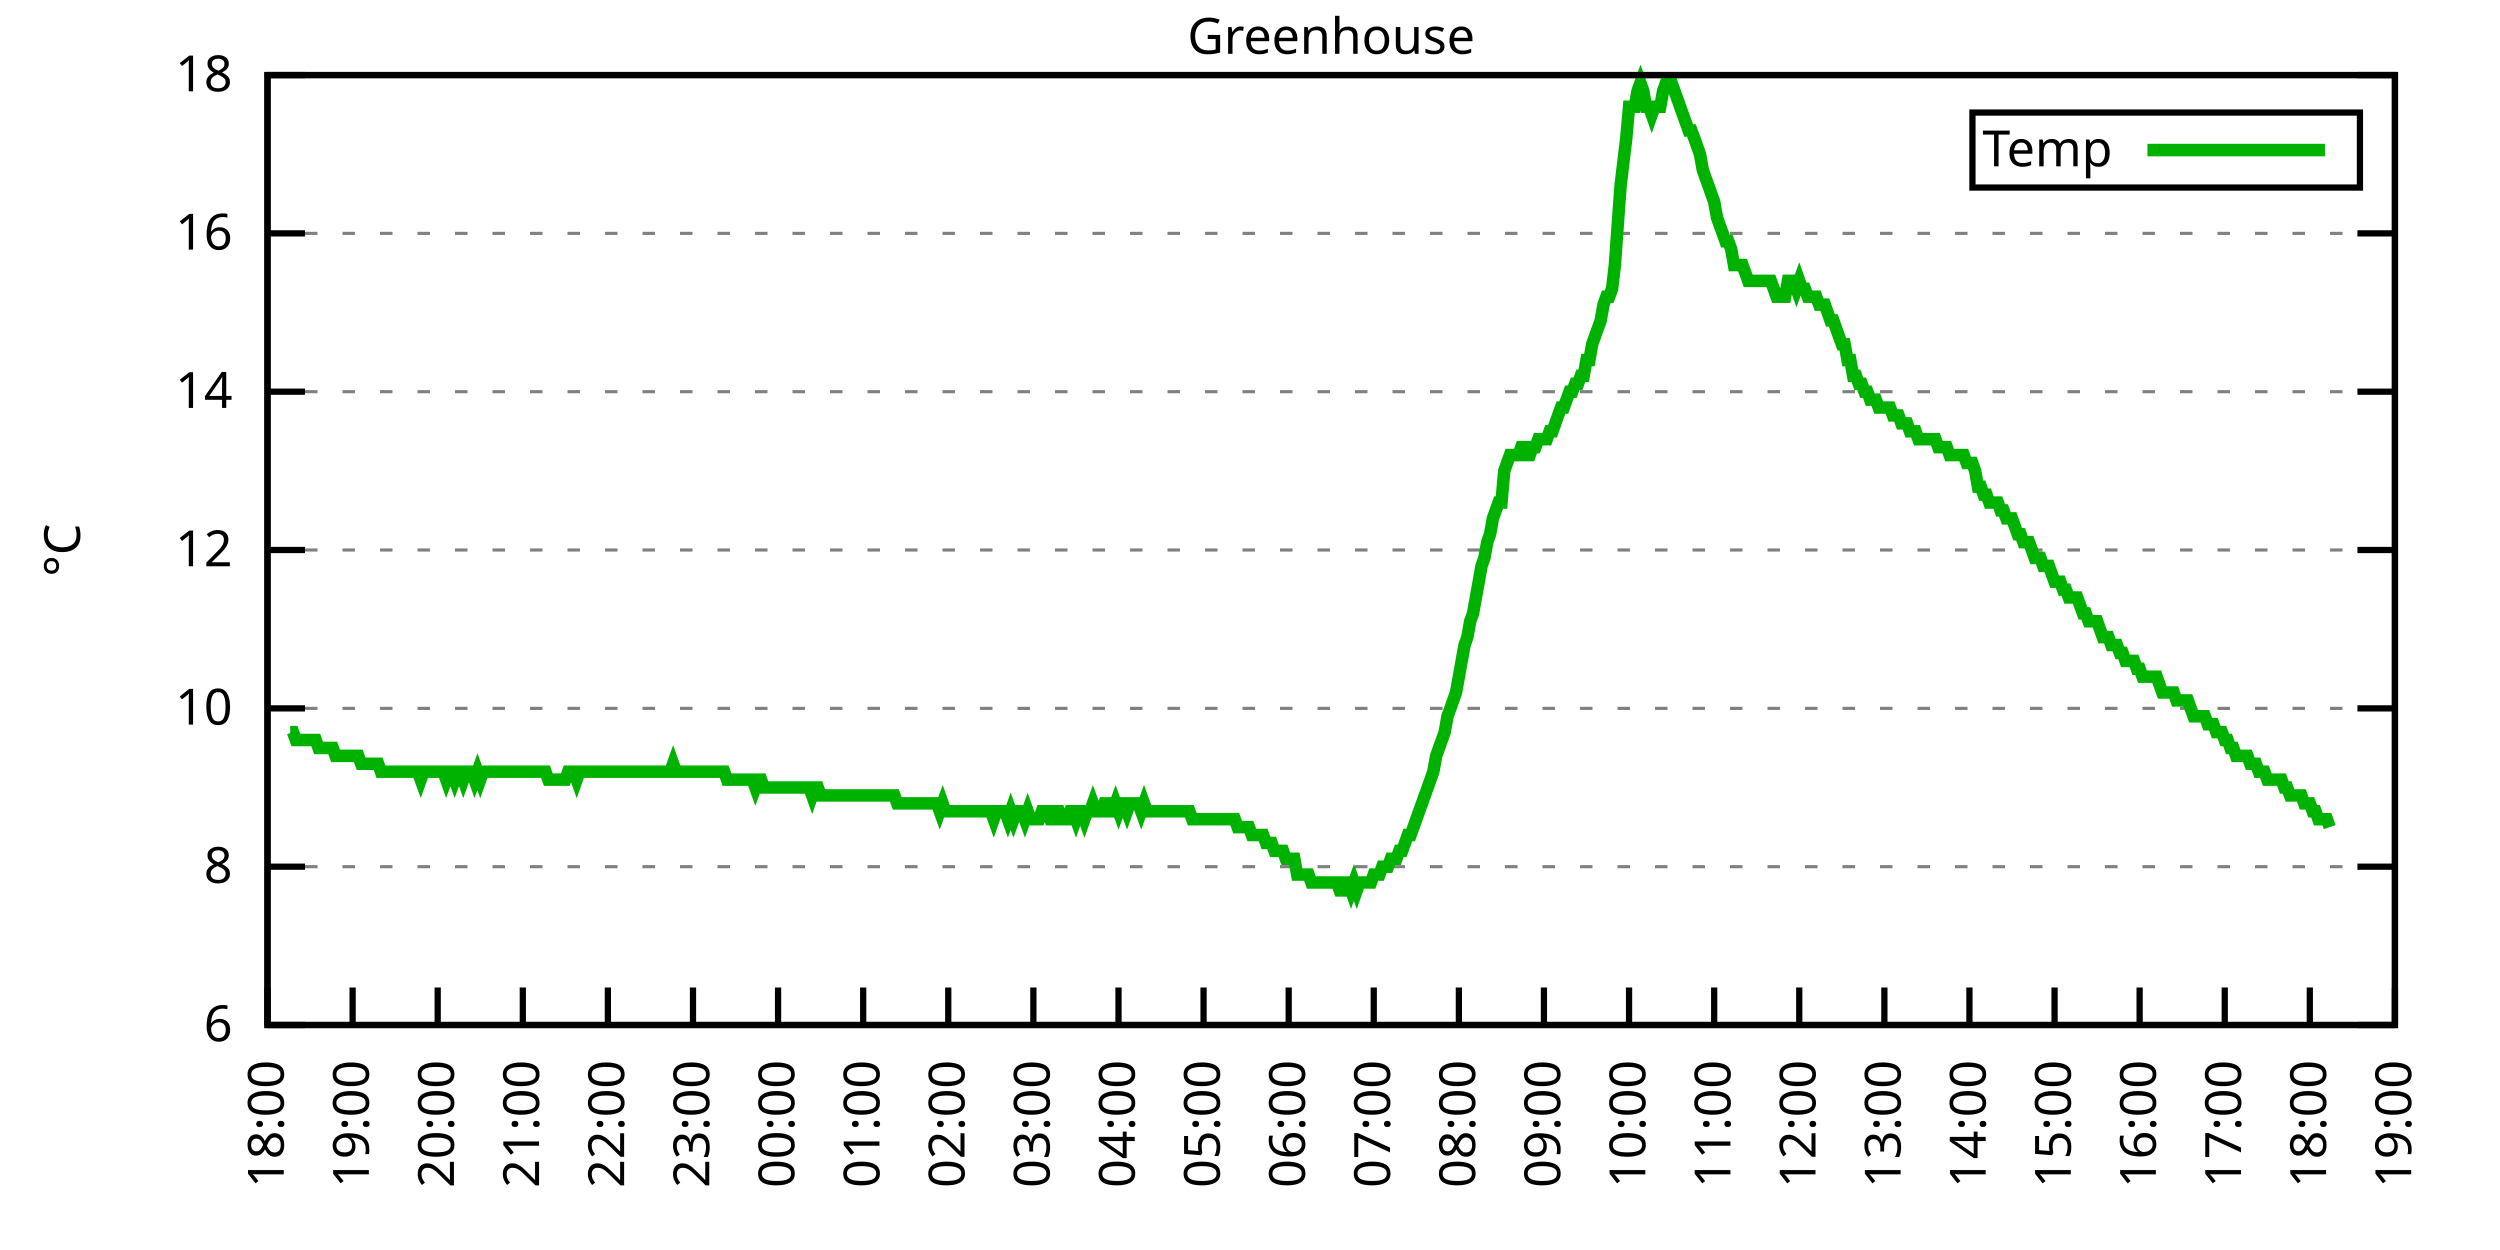
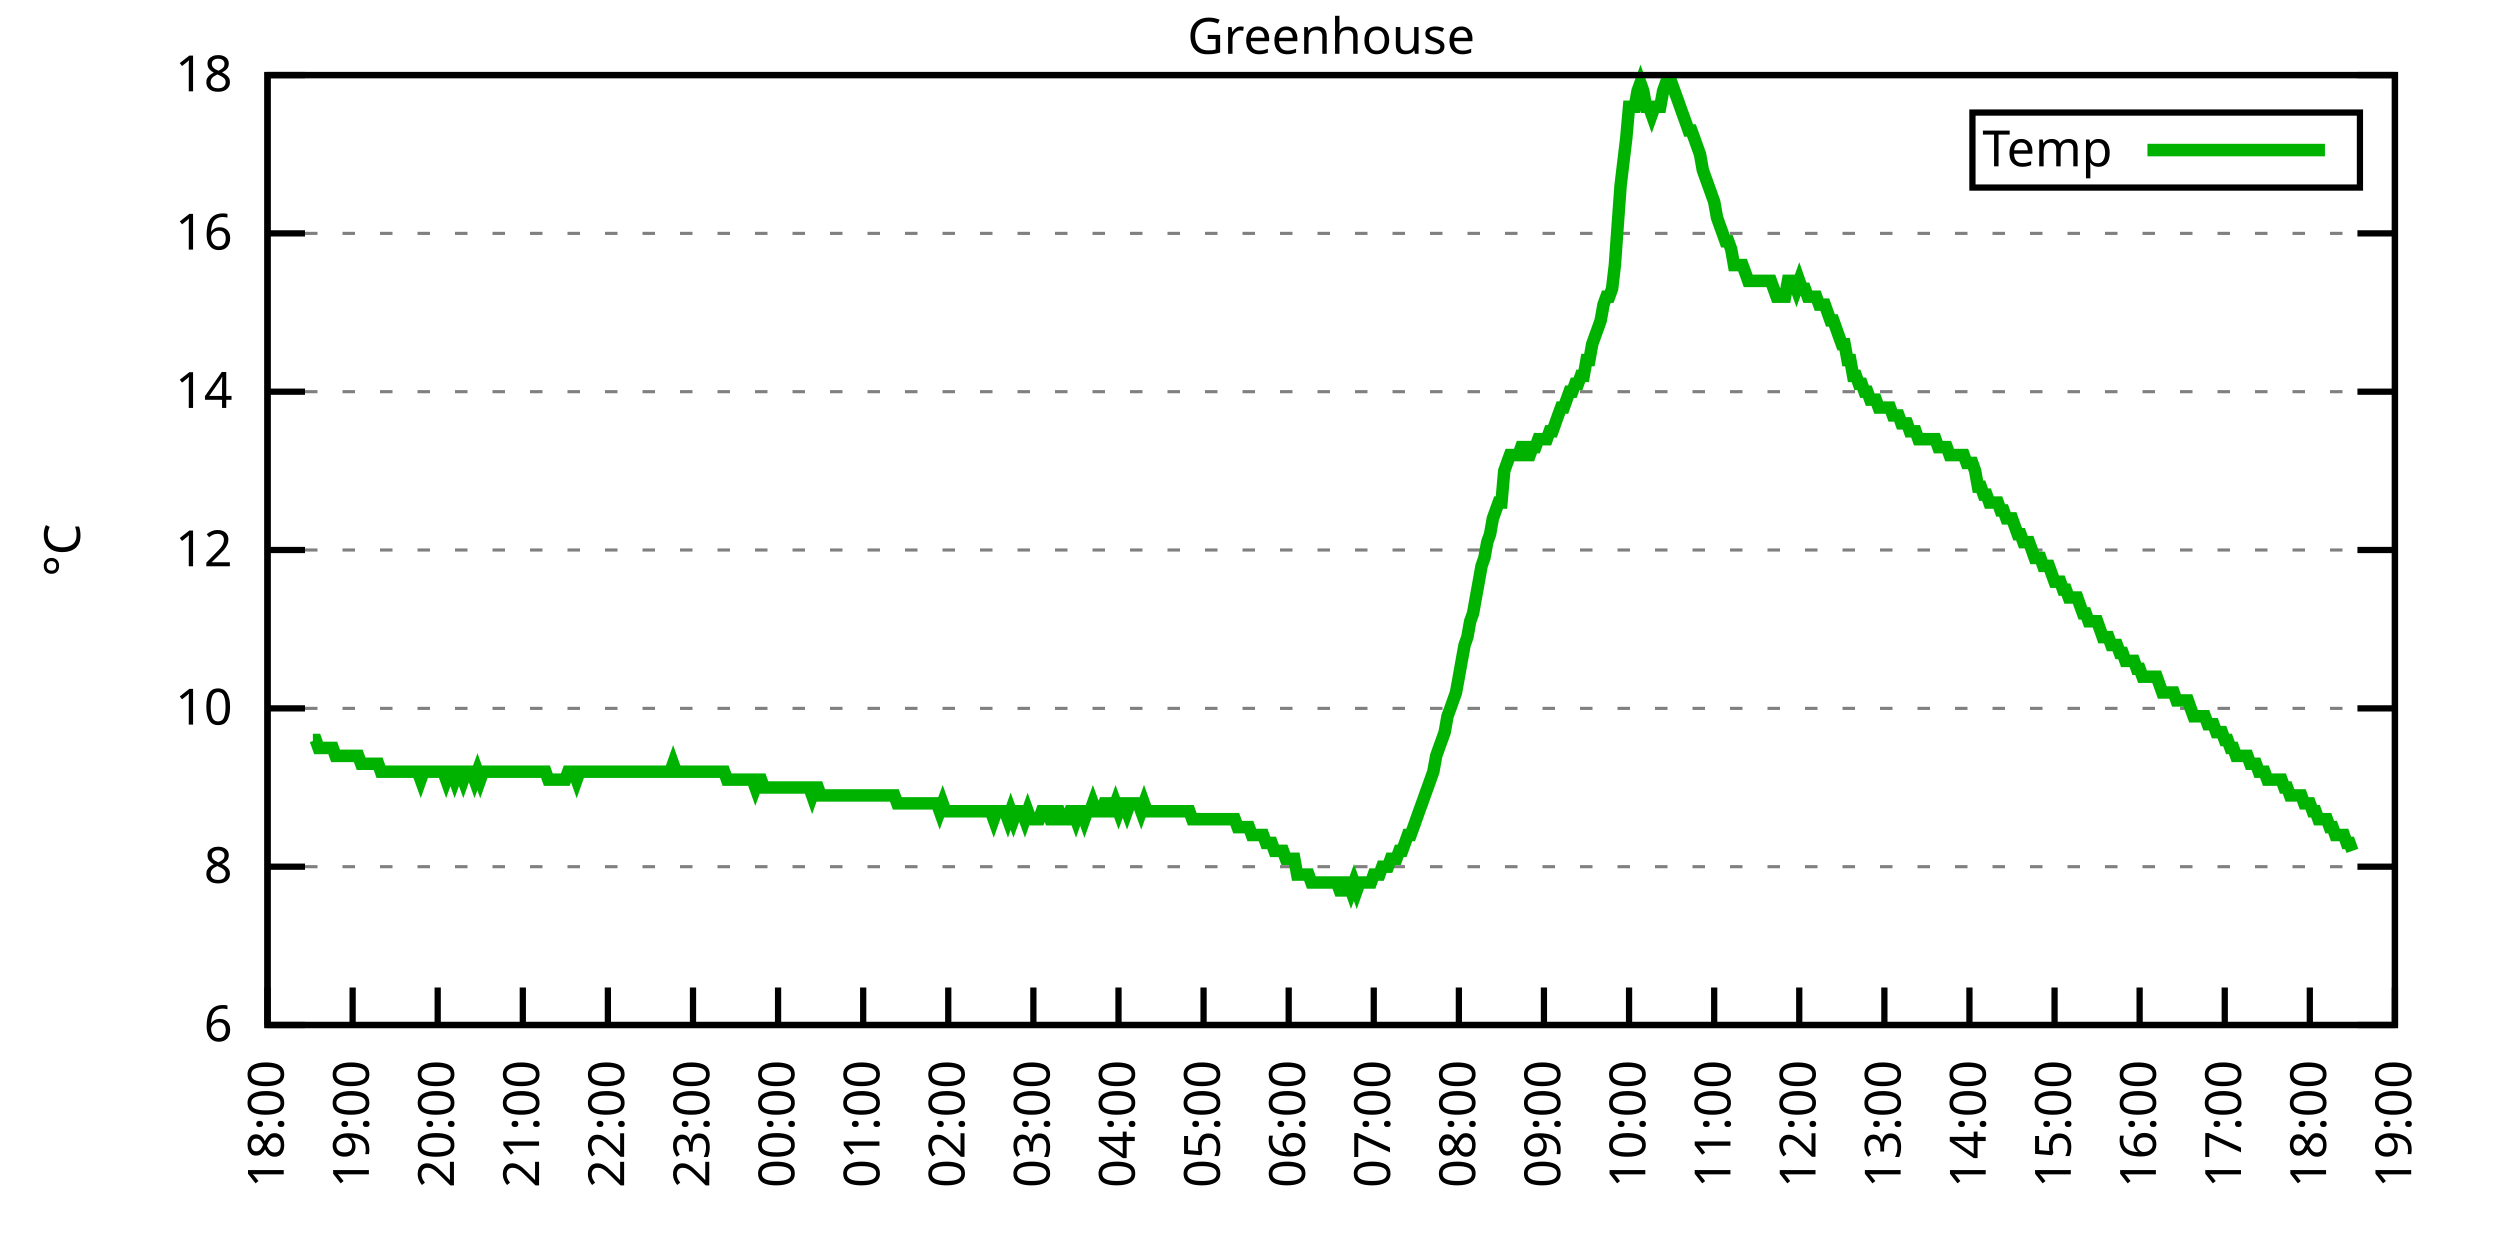
<svg xmlns="http://www.w3.org/2000/svg" xmlns:xlink="http://www.w3.org/1999/xlink" width="400" height="200" viewBox="0 0 400 200">
  <g id="gnuplot_canvas">
    <rect x="0" y="0" width="400" height="200" fill="none" />
    <defs>
      <circle id="gpDot" r="0.5" stroke-width="0.5" stroke="currentColor" />
      <path id="gpPt0" stroke-width="0.333" stroke="currentColor" d="M-1,0 h2 M0,-1 v2" />
      <path id="gpPt1" stroke-width="0.333" stroke="currentColor" d="M-1,-1 L1,1 M1,-1 L-1,1" />
      <path id="gpPt2" stroke-width="0.333" stroke="currentColor" d="M-1,0 L1,0 M0,-1 L0,1 M-1,-1 L1,1 M-1,1 L1,-1" />
      <rect id="gpPt3" stroke-width="0.333" stroke="currentColor" x="-1" y="-1" width="2" height="2" />
      <rect id="gpPt4" stroke-width="0.333" stroke="currentColor" fill="currentColor" x="-1" y="-1" width="2" height="2" />
      <circle id="gpPt5" stroke-width="0.333" stroke="currentColor" cx="0" cy="0" r="1" />
      <use xlink:href="#gpPt5" id="gpPt6" fill="currentColor" stroke="none" />
      <path id="gpPt7" stroke-width="0.333" stroke="currentColor" d="M0,-1.33 L-1.33,0.67 L1.33,0.67 z" />
      <use xlink:href="#gpPt7" id="gpPt8" fill="currentColor" stroke="none" />
      <use xlink:href="#gpPt7" id="gpPt9" stroke="currentColor" transform="rotate(180)" />
      <use xlink:href="#gpPt9" id="gpPt10" fill="currentColor" stroke="none" />
      <use xlink:href="#gpPt3" id="gpPt11" stroke="currentColor" transform="rotate(45)" />
      <use xlink:href="#gpPt11" id="gpPt12" fill="currentColor" stroke="none" />
      <path id="gpPt13" stroke-width="0.333" stroke="currentColor" d="M0,1.330 L1.265,0.411 L0.782,-1.067 L-0.782,-1.076 L-1.265,0.411 z" />
      <use xlink:href="#gpPt13" id="gpPt14" fill="currentColor" stroke="none" />
      <filter id="textbox" filterUnits="objectBoundingBox" x="0" y="0" height="1" width="1">
        <feFlood flood-color="white" flood-opacity="1" result="bgnd" />
        <feComposite in="SourceGraphic" in2="bgnd" operator="atop" />
      </filter>
      <filter id="greybox" filterUnits="objectBoundingBox" x="0" y="0" height="1" width="1">
        <feFlood flood-color="lightgrey" flood-opacity="1" result="grey" />
        <feComposite in="SourceGraphic" in2="grey" operator="atop" />
      </filter>
    </defs>
    <g fill="none" color="white" stroke="currentColor" stroke-width="1.00" stroke-linecap="butt" stroke-linejoin="miter">
</g>
    <g fill="none" color="black" stroke="currentColor" stroke-width="1.00" stroke-linecap="butt" stroke-linejoin="miter">
      <g stroke="none" shape-rendering="crispEdges">
        <polygon fill="rgb(255, 255, 255)" points="42.80,164.00 383.18,164.00 383.18,12.02 42.80,12.02 " />
      </g>
    </g>
    <g fill="none" color="black" stroke="currentColor" stroke-width="1.00" stroke-linecap="butt" stroke-linejoin="miter">
</g>
    <g fill="none" color="black" stroke="black" stroke-width="0.50" stroke-linecap="butt" stroke-linejoin="miter">
</g>
    <g fill="none" color="gray" stroke="currentColor" stroke-width="0.50" stroke-linecap="butt" stroke-linejoin="miter">
      <path stroke="gray" stroke-dasharray="2,4" class="gridline" d="M42.80,164.00 L383.19,164.00  " />
    </g>
    <g fill="none" color="gray" stroke="gray" stroke-width="1.00" stroke-linecap="butt" stroke-linejoin="miter">
</g>
    <g fill="none" color="black" stroke="currentColor" stroke-width="1.00" stroke-linecap="butt" stroke-linejoin="miter">
      <path stroke="black" d="M42.80,164.00 L48.80,164.00 M383.19,164.00 L377.19,164.00  " />
      <g transform="translate(37.20,166.60)" stroke="none" fill="black" font-family="Sans" font-size="8.00" text-anchor="end">
        <text>
          <tspan font-family="Sans"> 6</tspan>
        </text>
      </g>
    </g>
    <g fill="none" color="black" stroke="currentColor" stroke-width="1.00" stroke-linecap="butt" stroke-linejoin="miter">
</g>
    <g fill="none" color="black" stroke="black" stroke-width="0.50" stroke-linecap="butt" stroke-linejoin="miter">
</g>
    <g fill="none" color="gray" stroke="currentColor" stroke-width="0.50" stroke-linecap="butt" stroke-linejoin="miter">
      <path stroke="gray" stroke-dasharray="2,4" class="gridline" d="M42.80,138.67 L383.19,138.67  " />
    </g>
    <g fill="none" color="gray" stroke="gray" stroke-width="1.00" stroke-linecap="butt" stroke-linejoin="miter">
</g>
    <g fill="none" color="black" stroke="currentColor" stroke-width="1.00" stroke-linecap="butt" stroke-linejoin="miter">
      <path stroke="black" d="M42.80,138.67 L48.80,138.67 M383.19,138.67 L377.19,138.67  " />
      <g transform="translate(37.20,141.27)" stroke="none" fill="black" font-family="Sans" font-size="8.00" text-anchor="end">
        <text>
          <tspan font-family="Sans"> 8</tspan>
        </text>
      </g>
    </g>
    <g fill="none" color="black" stroke="currentColor" stroke-width="1.00" stroke-linecap="butt" stroke-linejoin="miter">
</g>
    <g fill="none" color="black" stroke="black" stroke-width="0.50" stroke-linecap="butt" stroke-linejoin="miter">
</g>
    <g fill="none" color="gray" stroke="currentColor" stroke-width="0.50" stroke-linecap="butt" stroke-linejoin="miter">
      <path stroke="gray" stroke-dasharray="2,4" class="gridline" d="M42.80,113.34 L383.19,113.34  " />
    </g>
    <g fill="none" color="gray" stroke="gray" stroke-width="1.00" stroke-linecap="butt" stroke-linejoin="miter">
</g>
    <g fill="none" color="black" stroke="currentColor" stroke-width="1.00" stroke-linecap="butt" stroke-linejoin="miter">
      <path stroke="black" d="M42.80,113.34 L48.80,113.34 M383.19,113.34 L377.19,113.34  " />
      <g transform="translate(37.20,115.94)" stroke="none" fill="black" font-family="Sans" font-size="8.00" text-anchor="end">
        <text>
          <tspan font-family="Sans"> 10</tspan>
        </text>
      </g>
    </g>
    <g fill="none" color="black" stroke="currentColor" stroke-width="1.00" stroke-linecap="butt" stroke-linejoin="miter">
</g>
    <g fill="none" color="black" stroke="black" stroke-width="0.50" stroke-linecap="butt" stroke-linejoin="miter">
</g>
    <g fill="none" color="gray" stroke="currentColor" stroke-width="0.50" stroke-linecap="butt" stroke-linejoin="miter">
      <path stroke="gray" stroke-dasharray="2,4" class="gridline" d="M42.80,88.00 L383.19,88.00  " />
    </g>
    <g fill="none" color="gray" stroke="gray" stroke-width="1.00" stroke-linecap="butt" stroke-linejoin="miter">
</g>
    <g fill="none" color="black" stroke="currentColor" stroke-width="1.00" stroke-linecap="butt" stroke-linejoin="miter">
      <path stroke="black" d="M42.80,88.00 L48.80,88.00 M383.19,88.00 L377.19,88.00  " />
      <g transform="translate(37.20,90.60)" stroke="none" fill="black" font-family="Sans" font-size="8.00" text-anchor="end">
        <text>
          <tspan font-family="Sans"> 12</tspan>
        </text>
      </g>
    </g>
    <g fill="none" color="black" stroke="currentColor" stroke-width="1.00" stroke-linecap="butt" stroke-linejoin="miter">
</g>
    <g fill="none" color="black" stroke="black" stroke-width="0.50" stroke-linecap="butt" stroke-linejoin="miter">
</g>
    <g fill="none" color="gray" stroke="currentColor" stroke-width="0.50" stroke-linecap="butt" stroke-linejoin="miter">
      <path stroke="gray" stroke-dasharray="2,4" class="gridline" d="M42.80,62.67 L383.19,62.67  " />
    </g>
    <g fill="none" color="gray" stroke="gray" stroke-width="1.00" stroke-linecap="butt" stroke-linejoin="miter">
</g>
    <g fill="none" color="black" stroke="currentColor" stroke-width="1.00" stroke-linecap="butt" stroke-linejoin="miter">
      <path stroke="black" d="M42.80,62.67 L48.80,62.67 M383.19,62.67 L377.19,62.67  " />
      <g transform="translate(37.20,65.27)" stroke="none" fill="black" font-family="Sans" font-size="8.00" text-anchor="end">
        <text>
          <tspan font-family="Sans"> 14</tspan>
        </text>
      </g>
    </g>
    <g fill="none" color="black" stroke="currentColor" stroke-width="1.00" stroke-linecap="butt" stroke-linejoin="miter">
</g>
    <g fill="none" color="black" stroke="black" stroke-width="0.50" stroke-linecap="butt" stroke-linejoin="miter">
</g>
    <g fill="none" color="gray" stroke="currentColor" stroke-width="0.50" stroke-linecap="butt" stroke-linejoin="miter">
      <path stroke="gray" stroke-dasharray="2,4" class="gridline" d="M42.80,37.34 L383.19,37.34  " />
    </g>
    <g fill="none" color="gray" stroke="gray" stroke-width="1.00" stroke-linecap="butt" stroke-linejoin="miter">
</g>
    <g fill="none" color="black" stroke="currentColor" stroke-width="1.00" stroke-linecap="butt" stroke-linejoin="miter">
      <path stroke="black" d="M42.80,37.34 L48.80,37.34 M383.19,37.34 L377.19,37.34  " />
      <g transform="translate(37.20,39.94)" stroke="none" fill="black" font-family="Sans" font-size="8.00" text-anchor="end">
        <text>
          <tspan font-family="Sans"> 16</tspan>
        </text>
      </g>
    </g>
    <g fill="none" color="black" stroke="currentColor" stroke-width="1.00" stroke-linecap="butt" stroke-linejoin="miter">
</g>
    <g fill="none" color="black" stroke="black" stroke-width="0.50" stroke-linecap="butt" stroke-linejoin="miter">
</g>
    <g fill="none" color="gray" stroke="currentColor" stroke-width="0.50" stroke-linecap="butt" stroke-linejoin="miter">
      <path stroke="gray" stroke-dasharray="2,4" class="gridline" d="M42.80,12.01 L383.19,12.01  " />
    </g>
    <g fill="none" color="gray" stroke="gray" stroke-width="1.00" stroke-linecap="butt" stroke-linejoin="miter">
</g>
    <g fill="none" color="black" stroke="currentColor" stroke-width="1.00" stroke-linecap="butt" stroke-linejoin="miter">
      <path stroke="black" d="M42.80,12.01 L48.80,12.01 M383.19,12.01 L377.19,12.01  " />
      <g transform="translate(37.20,14.61)" stroke="none" fill="black" font-family="Sans" font-size="8.00" text-anchor="end">
        <text>
          <tspan font-family="Sans"> 18</tspan>
        </text>
      </g>
    </g>
    <g fill="none" color="black" stroke="currentColor" stroke-width="1.00" stroke-linecap="butt" stroke-linejoin="miter">
      <path stroke="black" d="M42.80,164.00 L42.80,158.00  " />
      <g transform="translate(45.40,169.60) rotate(270.00)" stroke="none" fill="black" font-family="Sans" font-size="8.00" text-anchor="end">
        <text>
          <tspan font-family="Sans">18:00</tspan>
        </text>
      </g>
    </g>
    <g fill="none" color="black" stroke="currentColor" stroke-width="1.00" stroke-linecap="butt" stroke-linejoin="miter">
      <path stroke="black" d="M56.42,164.00 L56.42,158.00  " />
      <g transform="translate(59.02,169.60) rotate(270.00)" stroke="none" fill="black" font-family="Sans" font-size="8.00" text-anchor="end">
        <text>
          <tspan font-family="Sans">19:00</tspan>
        </text>
      </g>
    </g>
    <g fill="none" color="black" stroke="currentColor" stroke-width="1.00" stroke-linecap="butt" stroke-linejoin="miter">
      <path stroke="black" d="M70.03,164.00 L70.03,158.00  " />
      <g transform="translate(72.63,169.60) rotate(270.00)" stroke="none" fill="black" font-family="Sans" font-size="8.00" text-anchor="end">
        <text>
          <tspan font-family="Sans">20:00</tspan>
        </text>
      </g>
    </g>
    <g fill="none" color="black" stroke="currentColor" stroke-width="1.00" stroke-linecap="butt" stroke-linejoin="miter">
      <path stroke="black" d="M83.65,164.00 L83.65,158.00  " />
      <g transform="translate(86.25,169.60) rotate(270.00)" stroke="none" fill="black" font-family="Sans" font-size="8.00" text-anchor="end">
        <text>
          <tspan font-family="Sans">21:00</tspan>
        </text>
      </g>
    </g>
    <g fill="none" color="black" stroke="currentColor" stroke-width="1.00" stroke-linecap="butt" stroke-linejoin="miter">
      <path stroke="black" d="M97.26,164.00 L97.26,158.00  " />
      <g transform="translate(99.86,169.60) rotate(270.00)" stroke="none" fill="black" font-family="Sans" font-size="8.00" text-anchor="end">
        <text>
          <tspan font-family="Sans">22:00</tspan>
        </text>
      </g>
    </g>
    <g fill="none" color="black" stroke="currentColor" stroke-width="1.00" stroke-linecap="butt" stroke-linejoin="miter">
      <path stroke="black" d="M110.88,164.00 L110.88,158.00  " />
      <g transform="translate(113.48,169.60) rotate(270.00)" stroke="none" fill="black" font-family="Sans" font-size="8.00" text-anchor="end">
        <text>
          <tspan font-family="Sans">23:00</tspan>
        </text>
      </g>
    </g>
    <g fill="none" color="black" stroke="currentColor" stroke-width="1.00" stroke-linecap="butt" stroke-linejoin="miter">
      <path stroke="black" d="M124.49,164.00 L124.49,158.00  " />
      <g transform="translate(127.09,169.60) rotate(270.00)" stroke="none" fill="black" font-family="Sans" font-size="8.00" text-anchor="end">
        <text>
          <tspan font-family="Sans">00:00</tspan>
        </text>
      </g>
    </g>
    <g fill="none" color="black" stroke="currentColor" stroke-width="1.00" stroke-linecap="butt" stroke-linejoin="miter">
      <path stroke="black" d="M138.11,164.00 L138.11,158.00  " />
      <g transform="translate(140.71,169.60) rotate(270.00)" stroke="none" fill="black" font-family="Sans" font-size="8.00" text-anchor="end">
        <text>
          <tspan font-family="Sans">01:00</tspan>
        </text>
      </g>
    </g>
    <g fill="none" color="black" stroke="currentColor" stroke-width="1.00" stroke-linecap="butt" stroke-linejoin="miter">
      <path stroke="black" d="M151.72,164.00 L151.72,158.00  " />
      <g transform="translate(154.32,169.60) rotate(270.00)" stroke="none" fill="black" font-family="Sans" font-size="8.00" text-anchor="end">
        <text>
          <tspan font-family="Sans">02:00</tspan>
        </text>
      </g>
    </g>
    <g fill="none" color="black" stroke="currentColor" stroke-width="1.00" stroke-linecap="butt" stroke-linejoin="miter">
      <path stroke="black" d="M165.34,164.00 L165.34,158.00  " />
      <g transform="translate(167.94,169.60) rotate(270.00)" stroke="none" fill="black" font-family="Sans" font-size="8.00" text-anchor="end">
        <text>
          <tspan font-family="Sans">03:00</tspan>
        </text>
      </g>
    </g>
    <g fill="none" color="black" stroke="currentColor" stroke-width="1.00" stroke-linecap="butt" stroke-linejoin="miter">
      <path stroke="black" d="M178.96,164.00 L178.96,158.00  " />
      <g transform="translate(181.56,169.60) rotate(270.00)" stroke="none" fill="black" font-family="Sans" font-size="8.00" text-anchor="end">
        <text>
          <tspan font-family="Sans">04:00</tspan>
        </text>
      </g>
    </g>
    <g fill="none" color="black" stroke="currentColor" stroke-width="1.00" stroke-linecap="butt" stroke-linejoin="miter">
      <path stroke="black" d="M192.57,164.00 L192.57,158.00  " />
      <g transform="translate(195.17,169.60) rotate(270.00)" stroke="none" fill="black" font-family="Sans" font-size="8.00" text-anchor="end">
        <text>
          <tspan font-family="Sans">05:00</tspan>
        </text>
      </g>
    </g>
    <g fill="none" color="black" stroke="currentColor" stroke-width="1.00" stroke-linecap="butt" stroke-linejoin="miter">
      <path stroke="black" d="M206.19,164.00 L206.19,158.00  " />
      <g transform="translate(208.79,169.60) rotate(270.00)" stroke="none" fill="black" font-family="Sans" font-size="8.00" text-anchor="end">
        <text>
          <tspan font-family="Sans">06:00</tspan>
        </text>
      </g>
    </g>
    <g fill="none" color="black" stroke="currentColor" stroke-width="1.00" stroke-linecap="butt" stroke-linejoin="miter">
      <path stroke="black" d="M219.80,164.00 L219.80,158.00  " />
      <g transform="translate(222.40,169.60) rotate(270.00)" stroke="none" fill="black" font-family="Sans" font-size="8.00" text-anchor="end">
        <text>
          <tspan font-family="Sans">07:00</tspan>
        </text>
      </g>
    </g>
    <g fill="none" color="black" stroke="currentColor" stroke-width="1.00" stroke-linecap="butt" stroke-linejoin="miter">
      <path stroke="black" d="M233.42,164.00 L233.42,158.00  " />
      <g transform="translate(236.02,169.60) rotate(270.00)" stroke="none" fill="black" font-family="Sans" font-size="8.00" text-anchor="end">
        <text>
          <tspan font-family="Sans">08:00</tspan>
        </text>
      </g>
    </g>
    <g fill="none" color="black" stroke="currentColor" stroke-width="1.00" stroke-linecap="butt" stroke-linejoin="miter">
      <path stroke="black" d="M247.03,164.00 L247.03,158.00  " />
      <g transform="translate(249.63,169.60) rotate(270.00)" stroke="none" fill="black" font-family="Sans" font-size="8.00" text-anchor="end">
        <text>
          <tspan font-family="Sans">09:00</tspan>
        </text>
      </g>
    </g>
    <g fill="none" color="black" stroke="currentColor" stroke-width="1.00" stroke-linecap="butt" stroke-linejoin="miter">
      <path stroke="black" d="M260.65,164.00 L260.65,158.00  " />
      <g transform="translate(263.25,169.60) rotate(270.00)" stroke="none" fill="black" font-family="Sans" font-size="8.00" text-anchor="end">
        <text>
          <tspan font-family="Sans">10:00</tspan>
        </text>
      </g>
    </g>
    <g fill="none" color="black" stroke="currentColor" stroke-width="1.00" stroke-linecap="butt" stroke-linejoin="miter">
      <path stroke="black" d="M274.27,164.00 L274.27,158.00  " />
      <g transform="translate(276.87,169.60) rotate(270.00)" stroke="none" fill="black" font-family="Sans" font-size="8.00" text-anchor="end">
        <text>
          <tspan font-family="Sans">11:00</tspan>
        </text>
      </g>
    </g>
    <g fill="none" color="black" stroke="currentColor" stroke-width="1.00" stroke-linecap="butt" stroke-linejoin="miter">
      <path stroke="black" d="M287.88,164.00 L287.88,158.00  " />
      <g transform="translate(290.48,169.60) rotate(270.00)" stroke="none" fill="black" font-family="Sans" font-size="8.00" text-anchor="end">
        <text>
          <tspan font-family="Sans">12:00</tspan>
        </text>
      </g>
    </g>
    <g fill="none" color="black" stroke="currentColor" stroke-width="1.00" stroke-linecap="butt" stroke-linejoin="miter">
      <path stroke="black" d="M301.50,164.00 L301.50,158.00  " />
      <g transform="translate(304.10,169.60) rotate(270.00)" stroke="none" fill="black" font-family="Sans" font-size="8.00" text-anchor="end">
        <text>
          <tspan font-family="Sans">13:00</tspan>
        </text>
      </g>
    </g>
    <g fill="none" color="black" stroke="currentColor" stroke-width="1.00" stroke-linecap="butt" stroke-linejoin="miter">
      <path stroke="black" d="M315.11,164.00 L315.11,158.00  " />
      <g transform="translate(317.71,169.60) rotate(270.00)" stroke="none" fill="black" font-family="Sans" font-size="8.00" text-anchor="end">
        <text>
          <tspan font-family="Sans">14:00</tspan>
        </text>
      </g>
    </g>
    <g fill="none" color="black" stroke="currentColor" stroke-width="1.00" stroke-linecap="butt" stroke-linejoin="miter">
      <path stroke="black" d="M328.73,164.00 L328.73,158.00  " />
      <g transform="translate(331.33,169.60) rotate(270.00)" stroke="none" fill="black" font-family="Sans" font-size="8.00" text-anchor="end">
        <text>
          <tspan font-family="Sans">15:00</tspan>
        </text>
      </g>
    </g>
    <g fill="none" color="black" stroke="currentColor" stroke-width="1.00" stroke-linecap="butt" stroke-linejoin="miter">
      <path stroke="black" d="M342.34,164.00 L342.34,158.00  " />
      <g transform="translate(344.94,169.60) rotate(270.00)" stroke="none" fill="black" font-family="Sans" font-size="8.00" text-anchor="end">
        <text>
          <tspan font-family="Sans">16:00</tspan>
        </text>
      </g>
    </g>
    <g fill="none" color="black" stroke="currentColor" stroke-width="1.00" stroke-linecap="butt" stroke-linejoin="miter">
      <path stroke="black" d="M355.96,164.00 L355.96,158.00  " />
      <g transform="translate(358.56,169.60) rotate(270.00)" stroke="none" fill="black" font-family="Sans" font-size="8.00" text-anchor="end">
        <text>
          <tspan font-family="Sans">17:00</tspan>
        </text>
      </g>
    </g>
    <g fill="none" color="black" stroke="currentColor" stroke-width="1.00" stroke-linecap="butt" stroke-linejoin="miter">
      <path stroke="black" d="M369.57,164.00 L369.57,158.00  " />
      <g transform="translate(372.17,169.60) rotate(270.00)" stroke="none" fill="black" font-family="Sans" font-size="8.00" text-anchor="end">
        <text>
          <tspan font-family="Sans">18:00</tspan>
        </text>
      </g>
    </g>
    <g fill="none" color="black" stroke="currentColor" stroke-width="1.00" stroke-linecap="butt" stroke-linejoin="miter">
      <path stroke="black" d="M383.19,164.00 L383.19,158.00  " />
      <g transform="translate(385.79,169.60) rotate(270.00)" stroke="none" fill="black" font-family="Sans" font-size="8.00" text-anchor="end">
        <text>
          <tspan font-family="Sans">19:00</tspan>
        </text>
      </g>
    </g>
    <g fill="none" color="black" stroke="currentColor" stroke-width="1.00" stroke-linecap="butt" stroke-linejoin="miter">
</g>
    <g fill="none" color="black" stroke="currentColor" stroke-width="1.00" stroke-linecap="butt" stroke-linejoin="miter">
      <path stroke="black" d="M42.80,12.01 L42.80,164.00 L383.19,164.00 L383.19,12.01 L42.80,12.01 Z  " />
    </g>
    <g fill="none" color="black" stroke="currentColor" stroke-width="1.00" stroke-linecap="butt" stroke-linejoin="miter">
</g>
    <g fill="none" color="black" stroke="currentColor" stroke-width="1.00" stroke-linecap="butt" stroke-linejoin="miter">
      <path stroke="black" d="M315.59,30.01 L315.59,18.01 L377.59,18.01 L377.59,30.01 L315.59,30.01 Z  " />
    </g>
    <g id="Greenhouse_plot_1">
      <g fill="none" color="white" stroke="black" stroke-width="2.00" stroke-linecap="butt" stroke-linejoin="miter">
</g>
      <g fill="none" color="black" stroke="currentColor" stroke-width="2.00" stroke-linecap="butt" stroke-linejoin="miter">
        <g transform="translate(337.99,26.61)" stroke="none" fill="black" font-family="Sans" font-size="8.00" text-anchor="end">
          <text>
            <tspan font-family="Sans">Temp</tspan>
          </text>
        </g>
      </g>
      <g fill="none" color="black" stroke="currentColor" stroke-width="2.00" stroke-linecap="butt" stroke-linejoin="miter">
-         <path stroke="rgb(  0, 178,   0)" d="M343.59,24.01 L371.99,24.01 M46.43,117.14 L46.88,117.14 L47.34,118.40 L47.79,118.40 L48.25,118.40 L48.70,118.40   L49.15,118.40 L49.61,118.40 L50.06,118.40 L50.52,118.40 L50.97,119.67 L51.42,119.67 L51.88,119.67 L52.33,119.67   L52.78,119.67 L53.24,119.67 L53.69,120.94 L54.15,120.94 L54.60,120.94 L55.05,120.94 L55.51,120.94 L55.96,120.94   L56.42,120.94 L56.87,120.94 L57.32,120.94 L57.78,122.20 L58.23,122.20 L58.68,122.20 L59.14,122.20 L59.59,122.20   L60.05,122.20 L60.50,122.20 L60.95,123.47 L61.41,123.47 L61.86,123.47 L62.32,123.47 L62.77,123.47 L63.22,123.47   L63.68,123.47 L64.13,123.47 L64.58,123.47 L65.04,123.47 L65.49,123.47 L65.95,123.47 L66.40,123.47 L66.85,123.47   L67.31,124.74 L67.76,123.47 L68.22,123.47 L68.67,123.47 L69.12,123.47 L69.58,123.47 L70.03,123.47 L70.49,123.47   L70.94,123.47 L71.39,124.74 L71.85,123.47 L72.30,123.47 L72.75,124.74 L73.21,123.47 L73.66,123.47 L74.12,124.74   L74.57,123.47 L75.02,123.47 L75.48,123.47 L75.93,124.74 L76.39,123.47 L76.84,124.74 L77.29,123.47 L77.75,123.47   L78.20,123.47 L78.65,123.47 L79.11,123.47 L79.56,123.47 L80.02,123.47 L80.47,123.47 L80.92,123.47 L81.38,123.47   L81.83,123.47 L82.29,123.47 L82.74,123.47 L83.19,123.47 L83.65,123.47 L84.10,123.47 L84.55,123.47 L85.01,123.47   L85.46,123.47 L85.92,123.47 L86.37,123.47 L86.82,123.47 L87.28,123.47 L87.73,124.74 L88.19,124.74 L88.64,124.74   L89.09,124.74 L89.55,124.74 L90.00,124.74 L90.45,124.74 L90.91,123.47 L91.36,123.47 L91.82,123.47 L92.27,124.74   L92.72,123.47 L93.18,123.47 L93.63,123.47 L94.09,123.47 L94.54,123.47 L94.99,123.47 L95.45,123.47 L95.90,123.47   L96.35,123.47 L96.81,123.47 L97.26,123.47 L97.72,123.47 L98.17,123.47 L98.62,123.47 L99.08,123.47 L99.53,123.47   L99.99,123.47 L100.44,123.47 L100.89,123.47 L101.35,123.47 L101.80,123.47 L102.25,123.47 L102.71,123.47 L103.16,123.47   L103.62,123.47 L104.07,123.47 L104.52,123.47 L104.98,123.47 L105.43,123.47 L105.89,123.47 L106.34,123.47 L106.79,123.47   L107.25,123.47 L107.70,122.20 L108.15,123.47 L108.61,123.47 L109.06,123.47 L109.52,123.47 L109.97,123.47 L110.42,123.47   L110.88,123.47 L111.33,123.47 L111.79,123.47 L112.24,123.47 L112.69,123.47 L113.15,123.47 L113.60,123.47 L114.05,123.47   L114.51,123.47 L114.96,123.47 L115.42,123.47 L115.87,123.47 L116.32,124.74 L116.78,124.74 L117.23,124.74 L117.69,124.74   L118.14,124.74 L118.59,124.74 L119.05,124.74 L119.50,124.74 L119.96,124.74 L120.41,124.74 L120.86,126.00 L121.32,124.74   L121.77,124.74 L122.22,126.00 L122.68,126.00 L123.13,126.00 L123.59,126.00 L124.04,126.00 L124.49,126.00 L124.95,126.00   L125.40,126.00 L125.86,126.00 L126.31,126.00 L126.76,126.00 L127.22,126.00 L127.67,126.00 L128.12,126.00 L128.58,126.00   L129.03,126.00 L129.49,126.00 L129.94,127.27 L130.39,126.00 L130.85,126.00 L131.30,127.27 L131.76,127.27 L132.21,127.27   L132.66,127.27 L133.12,127.27 L133.57,127.27 L134.02,127.27 L134.48,127.27 L134.93,127.27 L135.39,127.27 L135.84,127.27   L136.29,127.27 L136.75,127.27 L137.20,127.27 L137.66,127.27 L138.11,127.27 L138.56,127.27 L139.02,127.27 L139.47,127.27   L139.92,127.27 L140.38,127.27 L140.83,127.27 L141.29,127.27 L141.74,127.27 L142.19,127.27 L142.65,127.27 L143.10,127.27   L143.56,128.54 L144.01,128.54 L144.46,128.54 L144.92,128.54 L145.37,128.54 L145.82,128.54 L146.28,128.54 L146.73,128.54   L147.19,128.54 L147.64,128.54 L148.09,128.54 L148.55,128.54 L149.00,128.54 L149.46,128.54 L149.91,128.54 L150.36,129.80   L150.82,128.54 L151.27,129.80 L151.72,129.80 L152.18,129.80 L152.63,129.80 L153.09,129.80 L153.54,129.80 L153.99,129.80   L154.45,129.80 L154.90,129.80 L155.36,129.80 L155.81,129.80 L156.26,129.80 L156.72,129.80 L157.17,129.80 L157.62,129.80   L158.08,129.80 L158.53,129.80 L158.99,131.07 L159.44,129.80 L159.89,129.80 L160.35,129.80 L160.80,129.80 L161.26,131.07   L161.71,129.80 L162.16,131.07 L162.62,129.80 L163.07,129.80 L163.52,129.80 L163.98,131.07 L164.43,129.80 L164.89,131.07   L165.34,131.07 L165.79,131.07 L166.25,131.07 L166.70,129.80 L167.16,129.80 L167.61,129.80 L168.06,131.07 L168.52,131.07   L168.97,129.80 L169.43,129.80 L169.88,131.07 L170.33,131.07 L170.79,131.07 L171.24,129.80 L171.69,129.80 L172.15,131.07   L172.60,129.80 L173.06,129.80 L173.51,131.07 L173.96,129.80 L174.42,129.80 L174.87,128.54 L175.33,129.80 L175.78,129.80   L176.23,129.80 L176.69,128.54 L177.14,128.54 L177.59,129.80 L178.05,129.80 L178.50,128.54 L178.96,129.80 L179.41,128.54   L179.86,128.54 L180.32,129.80 L180.77,128.54 L181.23,128.54 L181.68,128.54 L182.13,128.54 L182.59,129.80 L183.04,128.54   L183.49,129.80 L183.95,129.80 L184.40,129.80 L184.86,129.80 L185.31,129.80 L185.76,129.80 L186.22,129.80 L186.67,129.80   L187.13,129.80 L187.58,129.80 L188.03,129.80 L188.49,129.80 L188.94,129.80 L189.39,129.80 L189.85,129.80 L190.30,129.80   L190.76,131.07 L191.21,131.07 L191.66,131.07 L192.12,131.07 L192.57,131.07 L193.03,131.07 L193.48,131.07 L193.93,131.07   L194.39,131.07 L194.84,131.07 L195.29,131.07 L195.75,131.07 L196.20,131.07 L196.66,131.07 L197.11,131.07 L197.56,131.07   L198.02,132.34 L198.47,132.34 L198.93,132.34 L199.38,132.34 L199.83,132.34 L200.29,133.60 L200.74,133.60 L201.19,133.60   L201.65,133.60 L202.10,133.60 L202.56,134.87 L203.01,134.87 L203.46,134.87 L203.92,136.14 L204.37,136.14 L204.83,136.14   L205.28,136.14 L205.73,137.40 L206.19,137.40 L206.64,137.40 L207.09,137.40 L207.55,139.93 L208.00,139.93 L208.46,139.93   L208.91,139.93 L209.36,139.93 L209.82,141.20 L210.27,141.20 L210.73,141.20 L211.18,141.20 L211.63,141.20 L212.09,141.20   L212.54,141.20 L213.00,141.20 L213.45,141.20 L213.90,141.20 L214.36,142.47 L214.81,142.47 L215.26,141.20 L215.72,141.20   L216.17,142.47 L216.63,141.20 L217.08,142.47 L217.53,141.20 L217.99,141.20 L218.44,141.20 L218.90,141.20 L219.35,141.20   L219.80,139.93 L220.26,139.93 L220.71,139.93 L221.16,138.67 L221.62,138.67 L222.07,138.67 L222.53,137.40 L222.98,137.40   L223.43,137.40 L223.89,136.14 L224.34,136.14 L224.80,134.87 L225.25,133.60 L225.70,133.60 L226.16,132.34 L226.61,131.07   L227.06,129.80 L227.52,128.54 L227.97,127.27 L228.43,126.00 L228.88,124.74 L229.33,123.47 L229.79,120.94 L230.24,119.67   L230.70,118.40 L231.15,117.14 L231.60,114.60 L232.06,113.34 L232.51,112.07 L232.96,110.80 L233.42,108.27 L233.87,105.74   L234.33,103.20 L234.78,101.94 L235.23,99.40 L235.69,98.14 L236.14,95.60 L236.60,93.07 L237.05,90.54 L237.50,89.27   L237.96,86.74 L238.41,85.47 L238.86,82.94 L239.32,81.67 L239.77,80.41 L240.23,80.41 L240.68,75.34 L241.13,74.07   L241.59,72.81 L242.04,72.81 L242.50,72.81 L242.95,72.81 L243.40,71.54 L243.86,71.54 L244.31,72.81 L244.76,72.81   L245.22,71.54 L245.67,71.54 L246.13,70.27 L246.58,70.27 L247.03,70.27 L247.49,70.27 L247.94,69.01 L248.40,69.01   L248.85,67.74 L249.30,66.47 L249.76,65.21 L250.21,65.21 L250.66,63.94 L251.12,62.67 L251.57,62.67 L252.03,61.41   L252.48,61.41 L252.93,60.14 L253.39,60.14 L253.84,57.61 L254.30,57.61 L254.75,55.07 L255.20,53.81 L255.66,52.54   L256.11,51.27 L256.56,48.74 L257.02,47.47 L257.47,47.47 L257.93,46.21 L258.38,42.41 L258.83,36.08 L259.29,29.74   L259.74,25.94 L260.20,22.14 L260.65,17.08 L261.10,17.08 L261.56,17.08 L262.01,14.54 L262.47,13.28 L262.92,14.54   L263.37,17.08 L263.83,17.08 L264.28,18.34 L264.73,17.08 L265.19,17.08 L265.64,17.08 L266.10,14.54 L266.55,13.28   L267.00,13.28 L267.46,13.28 L267.91,14.54 L268.37,15.81 L268.82,17.08 L269.27,18.34 L269.73,19.61 L270.18,20.88   L270.63,20.88 L271.09,22.14 L271.54,23.41 L272.00,24.68 L272.45,27.21 L272.90,28.48 L273.36,29.74 L273.81,31.01   L274.27,32.28 L274.72,34.81 L275.17,36.08 L275.63,37.34 L276.08,38.61 L276.53,38.61 L276.99,39.87 L277.44,42.41   L277.90,42.41 L278.35,42.41 L278.80,42.41 L279.26,43.67 L279.71,44.94 L280.17,44.94 L280.62,44.94 L281.07,44.94   L281.53,44.94 L281.98,44.94 L282.43,44.94 L282.89,44.94 L283.34,44.94 L283.80,46.21 L284.25,47.47 L284.70,47.47   L285.16,47.47 L285.61,47.47 L286.07,44.94 L286.52,44.94 L286.97,44.94 L287.43,46.21 L287.88,44.94 L288.33,46.21   L288.79,46.21 L289.24,47.47 L289.70,47.47 L290.15,47.47 L290.60,47.47 L291.06,48.74 L291.51,48.74 L291.97,48.74   L292.42,50.01 L292.87,51.27 L293.33,51.27 L293.78,52.54 L294.23,53.81 L294.69,55.07 L295.14,55.07 L295.60,57.61   L296.05,57.61 L296.50,60.14 L296.96,60.14 L297.41,61.41 L297.87,61.41 L298.32,62.67 L298.77,62.67 L299.23,63.94   L299.68,63.94 L300.13,63.94 L300.59,65.21 L301.04,65.21 L301.50,65.21 L301.95,65.21 L302.40,65.21 L302.86,66.47   L303.31,66.47 L303.77,66.47 L304.22,67.74 L304.67,67.74 L305.13,67.74 L305.58,69.01 L306.03,69.01 L306.49,69.01   L306.94,70.27 L307.40,70.27 L307.85,70.27 L308.30,70.27 L308.76,70.27 L309.21,70.27 L309.67,70.27 L310.12,71.54   L310.57,71.54 L311.03,71.54 L311.48,71.54 L311.94,72.81 L312.39,72.81 L312.84,72.81 L313.30,72.81 L313.75,72.81   L314.20,72.81 L314.66,74.07 L315.11,74.07 L315.57,74.07 L316.02,75.34 L316.47,77.87 L316.93,77.87 L317.38,79.14   L317.84,79.14 L318.29,80.41 L318.74,80.41 L319.20,80.41 L319.65,80.41 L320.10,81.67 L320.56,81.67 L321.01,82.94   L321.47,82.94 L321.92,82.94 L322.37,84.21 L322.83,85.47 L323.28,85.47 L323.74,86.74 L324.19,86.74 L324.64,86.74   L325.10,88.00 L325.55,89.27 L326.00,89.27 L326.46,89.27 L326.91,90.54 L327.37,90.54 L327.82,90.54 L328.27,91.80   L328.73,93.07 L329.18,93.07 L329.64,93.07 L330.09,94.34 L330.54,94.34 L331.00,95.60 L331.45,95.60 L331.90,95.60   L332.36,95.60 L332.81,96.87 L333.27,98.14 L333.72,98.14 L334.17,99.40 L334.63,99.40 L335.08,99.40 L335.54,99.40   L335.99,100.67 L336.44,101.94 L336.90,101.94 L337.35,101.94 L337.80,103.20 L338.26,103.20 L338.71,103.20 L339.17,104.47   L339.62,104.47 L340.07,105.74 L340.53,105.74 L340.98,105.74 L341.44,105.74 L341.89,107.00 L342.34,107.00 L342.80,108.27   L343.25,108.27 L343.70,108.27 L344.16,108.27 L344.61,108.27 L345.07,108.27 L345.52,109.54 L345.97,110.80 L346.43,110.80   L346.88,110.80 L347.34,110.80 L347.79,110.80 L348.24,112.07 L348.70,112.07 L349.15,112.07 L349.60,112.07 L350.06,112.07   L350.51,113.34 L350.97,114.60 L351.42,114.60 L351.87,114.60 L352.33,114.60 L352.78,114.60 L353.24,115.87 L353.69,115.87   L354.14,115.87 L354.60,117.14 L355.05,117.14 L355.50,117.14 L355.96,118.40 L356.41,118.40 L356.87,119.67 L357.32,119.67   L357.77,120.94 L358.23,120.94 L358.68,120.94 L359.14,120.94 L359.59,120.94 L360.04,122.20 L360.50,122.20 L360.95,122.20   L361.41,123.47 L361.86,123.47 L362.31,123.47 L362.77,124.74 L363.22,124.74 L363.67,124.74 L364.13,124.74 L364.58,124.74   L365.04,124.74 L365.49,126.00 L365.94,126.00 L366.40,127.27 L366.85,127.27 L367.31,127.27 L367.76,127.27 L368.21,127.27   L368.67,128.54 L369.12,128.54 L369.57,128.54 L370.03,129.80 L370.48,129.80 L370.94,131.07 L371.39,131.07 L371.84,131.07   L372.30,131.07 L372.75,132.34  " />
+         <path stroke="rgb(  0, 178,   0)" d="M343.59,24.01 L371.99,24.01 M50.06,118.40 L50.52,118.40 L50.97,119.67 L51.42,119.67 L51.88,119.67 L52.33,119.67   L52.78,119.67 L53.24,119.67 L53.69,120.94 L54.15,120.94 L54.60,120.94 L55.05,120.94 L55.51,120.94 L55.96,120.94   L56.42,120.94 L56.87,120.94 L57.32,120.94 L57.78,122.20 L58.23,122.20 L58.68,122.20 L59.14,122.20 L59.59,122.20   L60.05,122.20 L60.50,122.20 L60.95,123.47 L61.41,123.47 L61.86,123.47 L62.32,123.47 L62.77,123.47 L63.22,123.47   L63.68,123.47 L64.13,123.47 L64.58,123.47 L65.04,123.47 L65.49,123.47 L65.95,123.47 L66.40,123.47 L66.85,123.47   L67.31,124.74 L67.76,123.47 L68.22,123.47 L68.67,123.47 L69.12,123.47 L69.58,123.47 L70.03,123.47 L70.49,123.47   L70.94,123.47 L71.39,124.74 L71.85,123.47 L72.30,123.47 L72.75,124.74 L73.21,123.47 L73.66,123.47 L74.12,124.74   L74.57,123.47 L75.02,123.47 L75.48,123.47 L75.93,124.74 L76.39,123.47 L76.84,124.74 L77.29,123.47 L77.75,123.47   L78.20,123.47 L78.65,123.47 L79.11,123.47 L79.56,123.47 L80.02,123.47 L80.47,123.47 L80.92,123.47 L81.38,123.47   L81.83,123.47 L82.29,123.47 L82.74,123.47 L83.19,123.47 L83.65,123.47 L84.10,123.47 L84.55,123.47 L85.01,123.47   L85.46,123.47 L85.92,123.47 L86.37,123.47 L86.82,123.47 L87.28,123.47 L87.73,124.74 L88.19,124.74 L88.64,124.74   L89.09,124.74 L89.55,124.74 L90.00,124.74 L90.45,124.74 L90.91,123.47 L91.36,123.47 L91.82,123.47 L92.27,124.74   L92.72,123.47 L93.18,123.47 L93.63,123.47 L94.09,123.47 L94.54,123.47 L94.99,123.47 L95.45,123.47 L95.90,123.47   L96.35,123.47 L96.81,123.47 L97.26,123.47 L97.72,123.47 L98.17,123.47 L98.62,123.47 L99.08,123.47 L99.53,123.47   L99.99,123.47 L100.44,123.47 L100.89,123.47 L101.35,123.47 L101.80,123.47 L102.25,123.47 L102.71,123.47 L103.16,123.47   L103.62,123.47 L104.07,123.47 L104.52,123.47 L104.98,123.47 L105.43,123.47 L105.89,123.47 L106.34,123.47 L106.79,123.47   L107.25,123.47 L107.70,122.20 L108.15,123.47 L108.61,123.47 L109.06,123.47 L109.52,123.47 L109.97,123.47 L110.42,123.47   L110.88,123.47 L111.33,123.47 L111.79,123.47 L112.24,123.47 L112.69,123.47 L113.15,123.47 L113.60,123.47 L114.05,123.47   L114.51,123.47 L114.96,123.47 L115.42,123.47 L115.87,123.47 L116.32,124.74 L116.78,124.74 L117.23,124.74 L117.69,124.74   L118.14,124.74 L118.59,124.74 L119.05,124.74 L119.50,124.74 L119.96,124.74 L120.41,124.74 L120.86,126.00 L121.32,124.74   L121.77,124.74 L122.22,126.00 L122.68,126.00 L123.13,126.00 L123.59,126.00 L124.04,126.00 L124.49,126.00 L124.95,126.00   L125.40,126.00 L125.86,126.00 L126.31,126.00 L126.76,126.00 L127.22,126.00 L127.67,126.00 L128.12,126.00 L128.58,126.00   L129.03,126.00 L129.49,126.00 L129.94,127.27 L130.39,126.00 L130.85,126.00 L131.30,127.27 L131.76,127.27 L132.21,127.27   L132.66,127.27 L133.12,127.27 L133.57,127.27 L134.02,127.27 L134.48,127.27 L134.93,127.27 L135.39,127.27 L135.84,127.27   L136.29,127.27 L136.75,127.27 L137.20,127.27 L137.66,127.27 L138.11,127.27 L138.56,127.27 L139.02,127.27 L139.47,127.27   L139.92,127.27 L140.38,127.27 L140.83,127.27 L141.29,127.27 L141.74,127.27 L142.19,127.27 L142.65,127.27 L143.10,127.27   L143.56,128.54 L144.01,128.54 L144.46,128.54 L144.92,128.54 L145.37,128.54 L145.82,128.54 L146.28,128.54 L146.73,128.54   L147.19,128.54 L147.64,128.54 L148.09,128.54 L148.55,128.54 L149.00,128.54 L149.46,128.54 L149.91,128.54 L150.36,129.80   L150.82,128.54 L151.27,129.80 L151.72,129.80 L152.18,129.80 L152.63,129.80 L153.09,129.80 L153.54,129.80 L153.99,129.80   L154.45,129.80 L154.90,129.80 L155.36,129.80 L155.81,129.80 L156.26,129.80 L156.72,129.80 L157.17,129.80 L157.62,129.80   L158.08,129.80 L158.53,129.80 L158.99,131.07 L159.44,129.80 L159.89,129.80 L160.35,129.80 L160.80,129.80 L161.26,131.07   L161.71,129.80 L162.16,131.07 L162.62,129.80 L163.07,129.80 L163.52,129.80 L163.98,131.07 L164.43,129.80 L164.89,131.07   L165.34,131.07 L165.79,131.07 L166.25,131.07 L166.70,129.80 L167.16,129.80 L167.61,129.80 L168.06,131.07 L168.52,131.07   L168.97,129.80 L169.43,129.80 L169.88,131.07 L170.33,131.07 L170.79,131.07 L171.24,129.80 L171.69,129.80 L172.15,131.07   L172.60,129.80 L173.06,129.80 L173.51,131.07 L173.96,129.80 L174.42,129.80 L174.87,128.54 L175.33,129.80 L175.78,129.80   L176.23,129.80 L176.69,128.54 L177.14,128.54 L177.59,129.80 L178.05,129.80 L178.50,128.54 L178.96,129.80 L179.41,128.54   L179.86,128.54 L180.32,129.80 L180.77,128.54 L181.23,128.54 L181.68,128.54 L182.13,128.54 L182.59,129.80 L183.04,128.54   L183.49,129.80 L183.95,129.80 L184.40,129.80 L184.86,129.80 L185.31,129.80 L185.76,129.80 L186.22,129.80 L186.67,129.80   L187.13,129.80 L187.58,129.80 L188.03,129.80 L188.49,129.80 L188.94,129.80 L189.39,129.80 L189.85,129.80 L190.30,129.80   L190.76,131.07 L191.21,131.07 L191.66,131.07 L192.12,131.07 L192.57,131.07 L193.03,131.07 L193.48,131.07 L193.93,131.07   L194.39,131.07 L194.84,131.07 L195.29,131.07 L195.75,131.07 L196.20,131.07 L196.66,131.07 L197.11,131.07 L197.56,131.07   L198.02,132.34 L198.47,132.34 L198.93,132.34 L199.38,132.34 L199.83,132.34 L200.29,133.60 L200.74,133.60 L201.19,133.60   L201.65,133.60 L202.10,133.60 L202.56,134.87 L203.01,134.87 L203.46,134.87 L203.92,136.14 L204.37,136.14 L204.83,136.14   L205.28,136.14 L205.73,137.40 L206.19,137.40 L206.64,137.40 L207.09,137.40 L207.55,139.93 L208.00,139.93 L208.46,139.93   L208.91,139.93 L209.36,139.93 L209.82,141.20 L210.27,141.20 L210.73,141.20 L211.18,141.20 L211.63,141.20 L212.09,141.20   L212.54,141.20 L213.00,141.20 L213.45,141.20 L213.90,141.20 L214.36,142.47 L214.81,142.47 L215.26,141.20 L215.72,141.20   L216.17,142.47 L216.63,141.20 L217.08,142.47 L217.53,141.20 L217.99,141.20 L218.44,141.20 L218.90,141.20 L219.35,141.20   L219.80,139.93 L220.26,139.93 L220.71,139.93 L221.16,138.67 L221.62,138.67 L222.07,138.67 L222.53,137.40 L222.98,137.40   L223.43,137.40 L223.89,136.14 L224.34,136.14 L224.80,134.87 L225.25,133.60 L225.70,133.60 L226.16,132.34 L226.61,131.07   L227.06,129.80 L227.52,128.54 L227.97,127.27 L228.43,126.00 L228.88,124.74 L229.33,123.47 L229.79,120.94 L230.24,119.67   L230.70,118.40 L231.15,117.14 L231.60,114.60 L232.06,113.34 L232.51,112.07 L232.96,110.80 L233.42,108.27 L233.87,105.74   L234.33,103.20 L234.78,101.94 L235.23,99.40 L235.69,98.14 L236.14,95.60 L236.60,93.07 L237.05,90.54 L237.50,89.27   L237.96,86.74 L238.41,85.47 L238.86,82.94 L239.32,81.67 L239.77,80.41 L240.23,80.41 L240.68,75.34 L241.13,74.07   L241.59,72.81 L242.04,72.81 L242.50,72.81 L242.95,72.81 L243.40,71.54 L243.86,71.54 L244.31,72.81 L244.76,72.81   L245.22,71.54 L245.67,71.54 L246.13,70.27 L246.58,70.27 L247.03,70.27 L247.49,70.27 L247.94,69.01 L248.40,69.01   L248.85,67.74 L249.30,66.47 L249.76,65.21 L250.21,65.21 L250.66,63.94 L251.12,62.67 L251.57,62.67 L252.03,61.41   L252.48,61.41 L252.93,60.14 L253.39,60.14 L253.84,57.61 L254.30,57.61 L254.75,55.07 L255.20,53.81 L255.66,52.54   L256.11,51.27 L256.56,48.74 L257.02,47.47 L257.47,47.47 L257.93,46.21 L258.38,42.41 L258.83,36.08 L259.29,29.74   L259.74,25.94 L260.20,22.14 L260.65,17.08 L261.10,17.08 L261.56,17.08 L262.01,14.54 L262.47,13.28 L262.92,14.54   L263.37,17.08 L263.83,17.08 L264.28,18.34 L264.73,17.08 L265.19,17.08 L265.64,17.08 L266.10,14.54 L266.55,13.28   L267.00,13.28 L267.46,13.28 L267.91,14.54 L268.37,15.81 L268.82,17.08 L269.27,18.34 L269.73,19.61 L270.18,20.88   L270.63,20.88 L271.09,22.14 L271.54,23.41 L272.00,24.68 L272.45,27.21 L272.90,28.48 L273.36,29.74 L273.81,31.01   L274.27,32.28 L274.72,34.81 L275.17,36.08 L275.63,37.34 L276.08,38.61 L276.53,38.61 L276.99,39.87 L277.44,42.41   L277.90,42.41 L278.35,42.41 L278.80,42.41 L279.26,43.67 L279.71,44.94 L280.17,44.94 L280.62,44.94 L281.07,44.94   L281.53,44.94 L281.98,44.94 L282.43,44.94 L282.89,44.94 L283.34,44.94 L283.80,46.21 L284.25,47.47 L284.70,47.47   L285.16,47.47 L285.61,47.47 L286.07,44.94 L286.52,44.94 L286.97,44.94 L287.43,46.21 L287.88,44.94 L288.33,46.21   L288.79,46.21 L289.24,47.47 L289.70,47.47 L290.15,47.47 L290.60,47.47 L291.06,48.74 L291.51,48.74 L291.97,48.74   L292.42,50.01 L292.87,51.27 L293.33,51.27 L293.78,52.54 L294.23,53.81 L294.69,55.07 L295.14,55.07 L295.60,57.61   L296.05,57.61 L296.50,60.14 L296.96,60.14 L297.41,61.41 L297.87,61.41 L298.32,62.67 L298.77,62.67 L299.23,63.94   L299.68,63.94 L300.13,63.94 L300.59,65.21 L301.04,65.21 L301.50,65.21 L301.95,65.21 L302.40,65.21 L302.86,66.47   L303.31,66.47 L303.77,66.47 L304.22,67.74 L304.67,67.74 L305.13,67.74 L305.58,69.01 L306.03,69.01 L306.49,69.01   L306.94,70.27 L307.40,70.27 L307.85,70.27 L308.30,70.27 L308.76,70.27 L309.21,70.27 L309.67,70.27 L310.12,71.54   L310.57,71.54 L311.03,71.54 L311.48,71.54 L311.94,72.81 L312.39,72.81 L312.84,72.81 L313.30,72.81 L313.75,72.81   L314.20,72.81 L314.66,74.07 L315.11,74.07 L315.57,74.07 L316.02,75.34 L316.47,77.87 L316.93,77.87 L317.38,79.14   L317.84,79.14 L318.29,80.41 L318.74,80.41 L319.20,80.41 L319.65,80.41 L320.10,81.67 L320.56,81.67 L321.01,82.94   L321.47,82.94 L321.92,82.94 L322.37,84.21 L322.83,85.47 L323.28,85.47 L323.74,86.74 L324.19,86.74 L324.64,86.74   L325.10,88.00 L325.55,89.27 L326.00,89.27 L326.46,89.27 L326.91,90.54 L327.37,90.54 L327.82,90.54 L328.27,91.80   L328.73,93.07 L329.18,93.07 L329.64,93.07 L330.09,94.34 L330.54,94.34 L331.00,95.60 L331.45,95.60 L331.90,95.60   L332.36,95.60 L332.81,96.87 L333.27,98.14 L333.72,98.14 L334.17,99.40 L334.63,99.40 L335.08,99.40 L335.54,99.40   L335.99,100.67 L336.44,101.94 L336.90,101.94 L337.35,101.94 L337.80,103.20 L338.26,103.20 L338.71,103.20 L339.17,104.47   L339.62,104.47 L340.07,105.74 L340.53,105.74 L340.98,105.74 L341.44,105.74 L341.89,107.00 L342.34,107.00 L342.80,108.27   L343.25,108.27 L343.70,108.27 L344.16,108.27 L344.61,108.27 L345.07,108.27 L345.52,109.54 L345.97,110.80 L346.43,110.80   L346.88,110.80 L347.34,110.80 L347.79,110.80 L348.24,112.07 L348.70,112.07 L349.15,112.07 L349.60,112.07 L350.06,112.07   L350.51,113.34 L350.97,114.60 L351.42,114.60 L351.87,114.60 L352.33,114.60 L352.78,114.60 L353.24,115.87 L353.69,115.87   L354.14,115.87 L354.60,117.14 L355.05,117.14 L355.50,117.14 L355.96,118.40 L356.41,118.40 L356.87,119.67 L357.32,119.67   L357.77,120.94 L358.23,120.94 L358.68,120.94 L359.14,120.94 L359.59,120.94 L360.04,122.20 L360.50,122.20 L360.95,122.20   L361.41,123.47 L361.86,123.47 L362.31,123.47 L362.77,124.74 L363.22,124.74 L363.67,124.74 L364.13,124.74 L364.58,124.74   L365.04,124.74 L365.49,126.00 L365.94,126.00 L366.40,127.27 L366.85,127.27 L367.31,127.27 L367.76,127.27 L368.21,127.27   L368.67,128.54 L369.12,128.54 L369.57,128.54 L370.03,129.80 L370.48,129.80 L370.94,131.07 L371.39,131.07 L371.84,131.07   L372.30,131.07 L372.75,132.34 L373.21,132.34 L373.66,133.60 L374.11,133.60 L374.57,133.60 L375.02,133.60 L375.47,134.87   L375.93,134.87 L376.38,136.14  " />
      </g>
    </g>
    <g fill="none" color="black" stroke="currentColor" stroke-width="2.00" stroke-linecap="butt" stroke-linejoin="miter">
</g>
    <g fill="none" color="black" stroke="black" stroke-width="1.00" stroke-linecap="butt" stroke-linejoin="miter">
</g>
    <g fill="none" color="black" stroke="currentColor" stroke-width="1.00" stroke-linecap="butt" stroke-linejoin="miter">
      <path stroke="black" d="M42.80,12.01 L42.80,164.00 L383.19,164.00 L383.19,12.01 L42.80,12.01 Z  " />
      <g transform="translate(12.80,88.01) rotate(270.00)" stroke="none" fill="black" font-family="Sans" font-size="8.00" text-anchor="middle">
        <text>
          <tspan font-family="Sans">°C</tspan>
        </text>
      </g>
    </g>
    <g fill="none" color="black" stroke="currentColor" stroke-width="1.00" stroke-linecap="butt" stroke-linejoin="miter">
</g>
    <g fill="none" color="black" stroke="currentColor" stroke-width="1.00" stroke-linecap="butt" stroke-linejoin="miter">
      <g transform="translate(212.99,8.61)" stroke="none" fill="black" font-family="Sans" font-size="8.00" text-anchor="middle">
        <text>
          <tspan font-family="Sans">Greenhouse</tspan>
        </text>
      </g>
    </g>
    <g fill="none" color="black" stroke="currentColor" stroke-width="1.00" stroke-linecap="butt" stroke-linejoin="miter">
</g>
  </g>
</svg>
